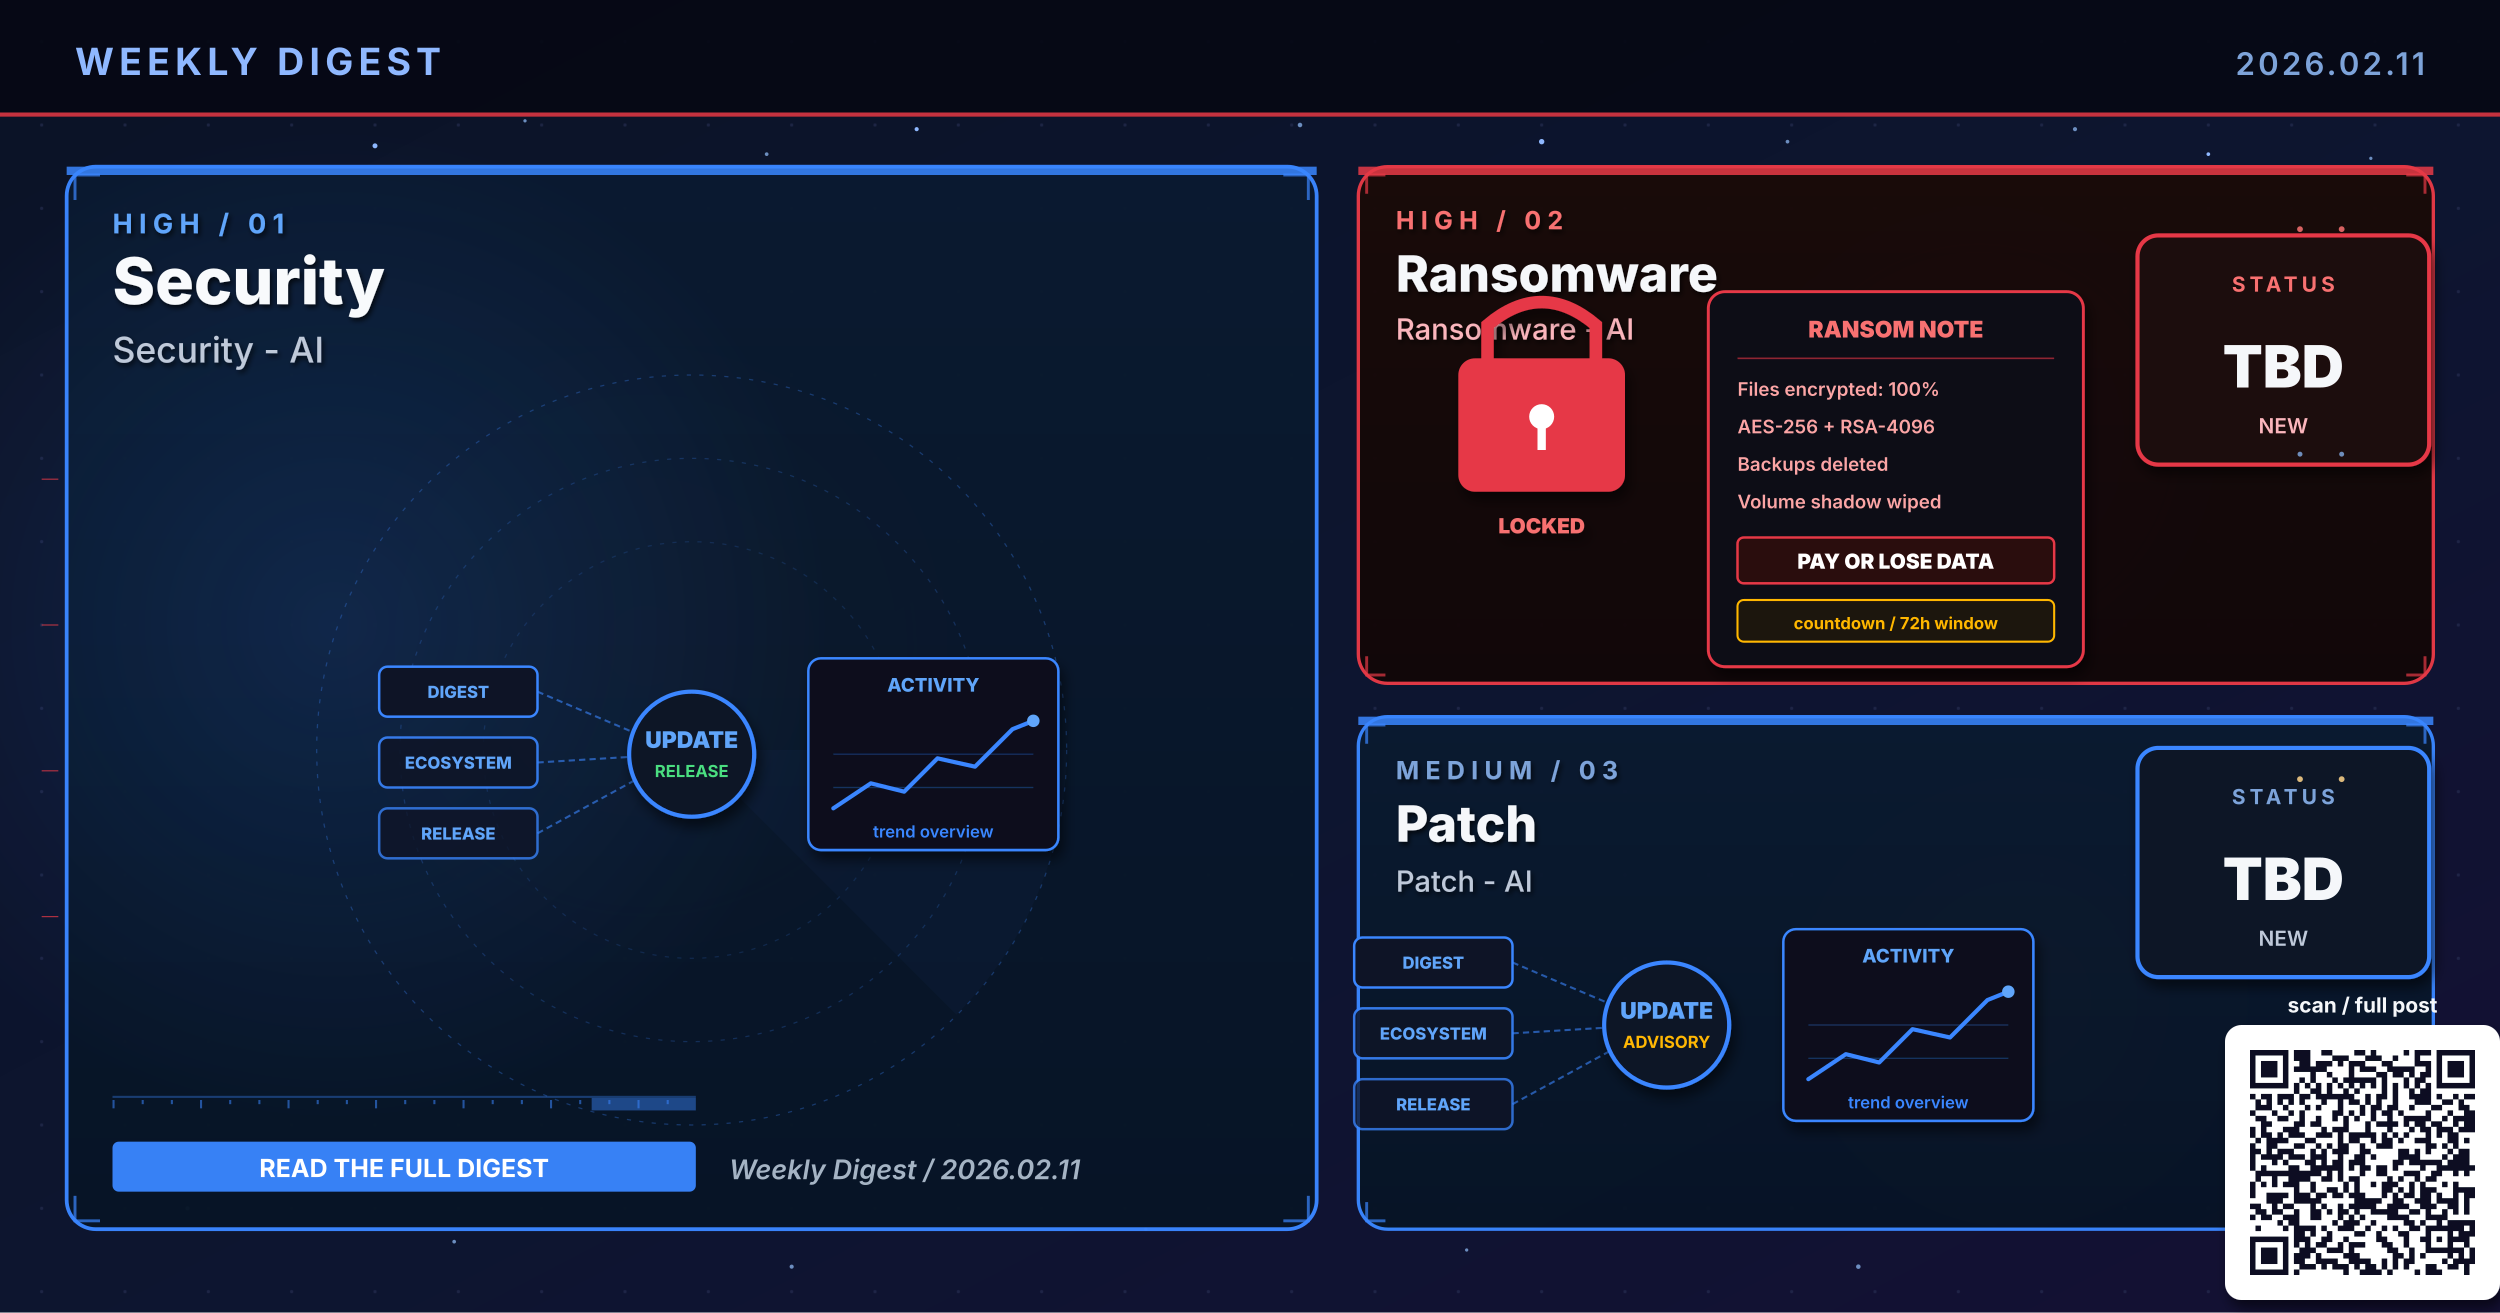
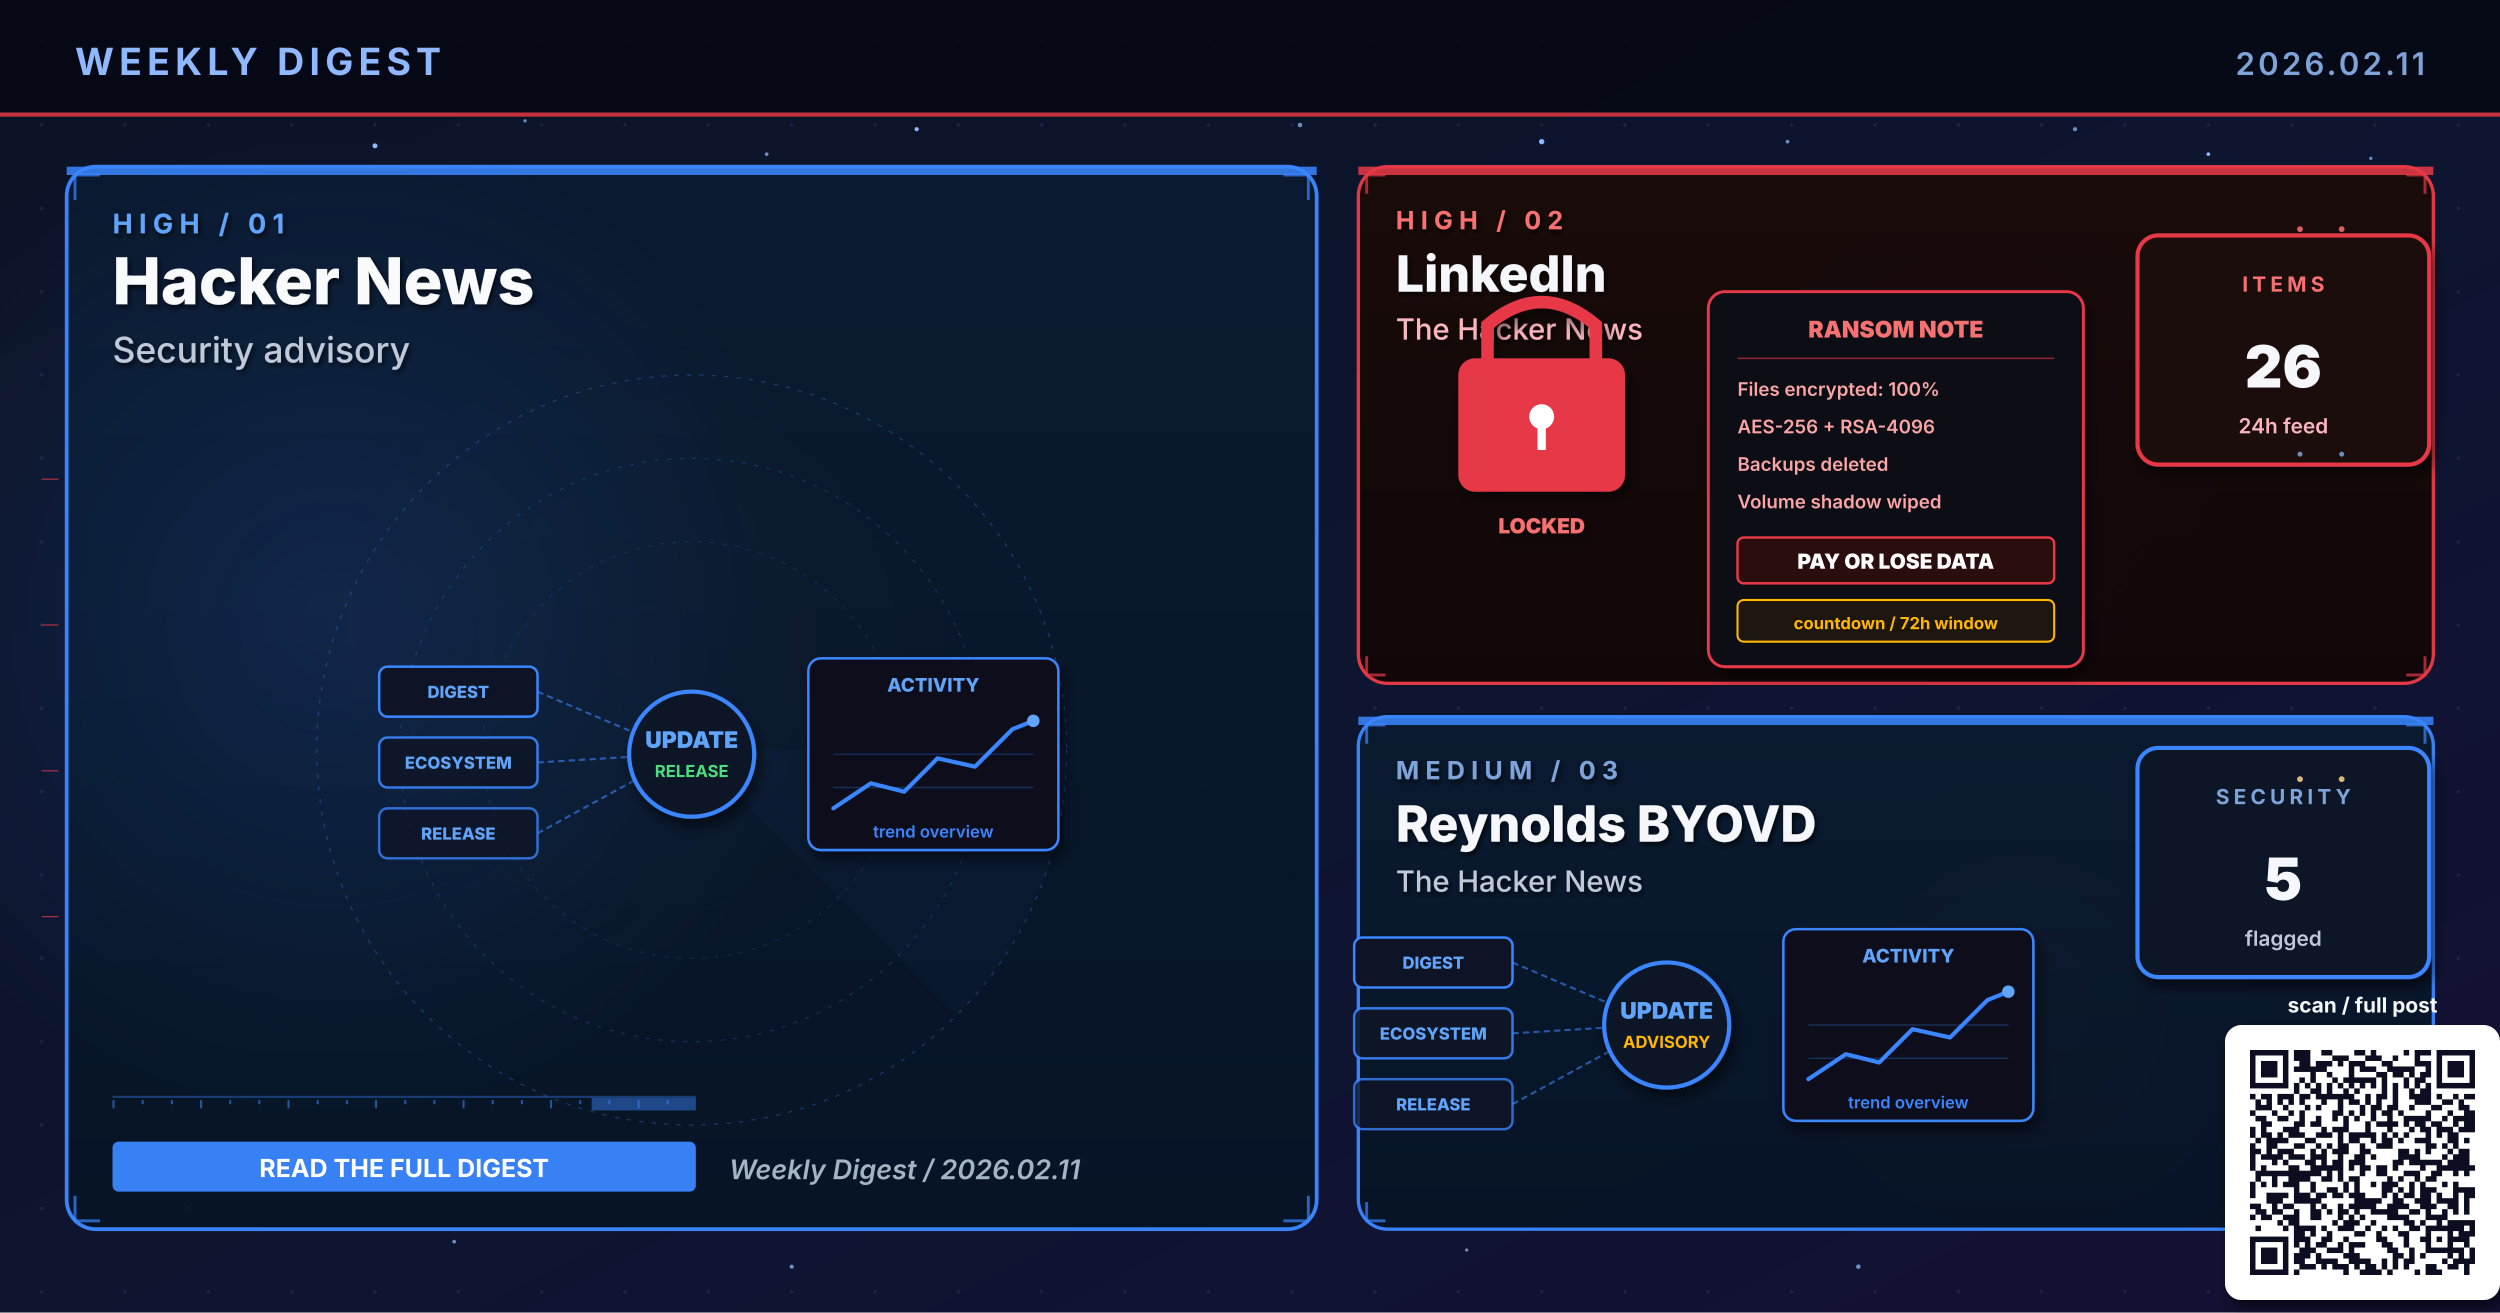
- <svg xmlns="http://www.w3.org/2000/svg" viewBox="0 0 1200 630" width="1200" height="630" role="img" aria-label="Weekly digest cover 2026.02.11: Security, Ransomware, Patch">
+ <svg xmlns="http://www.w3.org/2000/svg" viewBox="0 0 1200 630" width="1200" height="630" role="img" aria-label="Weekly digest cover 2026.02.11: Hacker News, LinkedIn, Reynolds BYOVD">
  <defs>
    <linearGradient id="bgSpread" x1="0%" y1="0%" x2="100%" y2="100%">
      <stop offset="0%" stop-color="#0B1326" />
      <stop offset="55%" stop-color="#0D1530" />
      <stop offset="100%" stop-color="#141034" />
    </linearGradient>
    <linearGradient id="heroPanel" x1="0%" y1="0%" x2="0%" y2="100%">
      <stop offset="0%" stop-color="#1A0A08" />
      <stop offset="100%" stop-color="#110608" />
    </linearGradient>
    <linearGradient id="heroPanelBlue" x1="0%" y1="0%" x2="0%" y2="100%">
      <stop offset="0%" stop-color="#0A1A30" />
      <stop offset="100%" stop-color="#071426" />
    </linearGradient>
    <linearGradient id="heroPanelAmber" x1="0%" y1="0%" x2="0%" y2="100%">
      <stop offset="0%" stop-color="#1A1208" />
      <stop offset="100%" stop-color="#120E06" />
    </linearGradient>
    <linearGradient id="heroPanelGreen" x1="0%" y1="0%" x2="0%" y2="100%">
      <stop offset="0%" stop-color="#08160E" />
      <stop offset="100%" stop-color="#04100A" />
    </linearGradient>
    <linearGradient id="heroPanelPurple" x1="0%" y1="0%" x2="0%" y2="100%">
      <stop offset="0%" stop-color="#110629" />
      <stop offset="100%" stop-color="#0A0418" />
    </linearGradient>
    <radialGradient id="hotRed" cx="50%" cy="50%" r="50%">
      <stop offset="0%" stop-color="#E63946" stop-opacity="0.6" />
      <stop offset="100%" stop-color="#E63946" stop-opacity="0" />
    </radialGradient>
    <radialGradient id="hotBlue" cx="50%" cy="50%" r="50%">
      <stop offset="0%" stop-color="#3A86FF" stop-opacity="0.5" />
      <stop offset="100%" stop-color="#3A86FF" stop-opacity="0" />
    </radialGradient>
    <radialGradient id="hotAmber" cx="50%" cy="50%" r="50%">
      <stop offset="0%" stop-color="#FFB703" stop-opacity="0.45" />
      <stop offset="100%" stop-color="#FFB703" stop-opacity="0" />
    </radialGradient>
    <radialGradient id="hotGreen" cx="50%" cy="50%" r="50%">
      <stop offset="0%" stop-color="#4ADE80" stop-opacity="0.45" />
      <stop offset="100%" stop-color="#4ADE80" stop-opacity="0" />
    </radialGradient>
    <radialGradient id="hotPurple" cx="50%" cy="50%" r="50%">
      <stop offset="0%" stop-color="#A78BFA" stop-opacity="0.45" />
      <stop offset="100%" stop-color="#A78BFA" stop-opacity="0" />
    </radialGradient>
    <pattern id="envGrid" x="0" y="0" width="40" height="40" patternUnits="userSpaceOnUse">
      <circle cx="20" cy="20" r="0.8" fill="#2A3256" opacity="0.55" />
    </pattern>
    <filter id="softShadow" x="-10%" y="-10%" width="130%" height="130%">
      <feGaussianBlur in="SourceAlpha" stdDeviation="3" />
      <feOffset dx="2" dy="4" />
      <feComponentTransfer>
        <feFuncA type="linear" slope="0.55" />
      </feComponentTransfer>
      <feMerge>
        <feMergeNode />
        <feMergeNode in="SourceGraphic" />
      </feMerge>
    </filter>
    <filter id="textShadow" x="-10%" y="-10%" width="130%" height="130%">
      <feGaussianBlur in="SourceAlpha" stdDeviation="1.2" />
      <feOffset dx="1" dy="1.5" />
      <feComponentTransfer>
        <feFuncA type="linear" slope="0.7" />
      </feComponentTransfer>
      <feMerge>
        <feMergeNode />
        <feMergeNode in="SourceGraphic" />
      </feMerge>
    </filter>
  </defs>
  <rect width="1200" height="630" fill="url(#bgSpread)" />
  <rect width="1200" height="630" fill="url(#envGrid)" />
  <circle cx="310" cy="310" r="160" fill="url(#hotRed)">
    <animate attributeName="opacity" values="0.6;1;0.6" dur="5.8s" repeatCount="indefinite" />
  </circle>
  <circle cx="950" cy="210" r="120" fill="url(#hotBlue)">
    <animate attributeName="opacity" values="0.45;0.85;0.45" dur="6.4s" repeatCount="indefinite" />
  </circle>
  <circle cx="970" cy="480" r="110" fill="url(#hotAmber)">
    <animate attributeName="opacity" values="0.4;0.75;0.4" dur="7.1s" repeatCount="indefinite" />
  </circle>
  <g fill="#8FB8FF">
    <circle cx="180" cy="70" r="1.2">
      <animate attributeName="opacity" values="0.2;1;0.2" dur="3.4s" repeatCount="indefinite" />
    </circle>
    <circle cx="440" cy="62" r="1">
      <animate attributeName="opacity" values="0.2;0.9;0.2" dur="4.2s" repeatCount="indefinite" />
    </circle>
    <circle cx="740" cy="68" r="1.3">
      <animate attributeName="opacity" values="0.25;1;0.25" dur="3.9s" repeatCount="indefinite" />
    </circle>
    <circle cx="1060" cy="74" r="0.9">
      <animate attributeName="opacity" values="0.2;0.85;0.2" dur="5.1s" repeatCount="indefinite" />
    </circle>
    <circle cx="90" cy="580" r="1">
      <animate attributeName="opacity" values="0.15;0.8;0.15" dur="4.7s" repeatCount="indefinite" />
    </circle>
    <circle cx="550" cy="590" r="0.8">
      <animate attributeName="opacity" values="0.2;0.75;0.2" dur="3.6s" begin="0.5s" repeatCount="indefinite" />
    </circle>
  </g>
  <g fill="#7DA3D9" opacity="0.85">
    <circle cx="252" cy="58" r="0.8">
      <animate attributeName="opacity" values="0.15;0.7;0.15" dur="4.3s" repeatCount="indefinite" />
    </circle>
    <circle cx="368" cy="74" r="0.9">
      <animate attributeName="opacity" values="0.2;0.85;0.2" dur="3.8s" begin="0.4s" repeatCount="indefinite" />
    </circle>
    <circle cx="624" cy="60" r="1.1">
      <animate attributeName="opacity" values="0.25;0.95;0.25" dur="4.5s" repeatCount="indefinite" />
    </circle>
    <circle cx="858" cy="68" r="0.9">
      <animate attributeName="opacity" values="0.2;0.8;0.2" dur="3.6s" begin="0.6s" repeatCount="indefinite" />
    </circle>
    <circle cx="996" cy="62" r="1.0">
      <animate attributeName="opacity" values="0.2;0.9;0.2" dur="4.0s" begin="0.2s" repeatCount="indefinite" />
    </circle>
    <circle cx="1138" cy="76" r="0.8">
      <animate attributeName="opacity" values="0.15;0.7;0.15" dur="5.2s" begin="0.5s" repeatCount="indefinite" />
    </circle>
    <circle cx="218" cy="596" r="0.9">
      <animate attributeName="opacity" values="0.18;0.75;0.18" dur="4.6s" begin="0.3s" repeatCount="indefinite" />
    </circle>
    <circle cx="380" cy="608" r="1.0">
      <animate attributeName="opacity" values="0.2;0.85;0.2" dur="3.9s" begin="0.7s" repeatCount="indefinite" />
    </circle>
    <circle cx="704" cy="600" r="0.8">
      <animate attributeName="opacity" values="0.18;0.7;0.18" dur="4.2s" begin="0.4s" repeatCount="indefinite" />
    </circle>
    <circle cx="892" cy="608" r="1.1">
      <animate attributeName="opacity" values="0.22;0.9;0.22" dur="4.7s" begin="0.6s" repeatCount="indefinite" />
    </circle>
    <circle cx="1078" cy="600" r="0.9">
      <animate attributeName="opacity" values="0.2;0.85;0.2" dur="3.6s" begin="0.8s" repeatCount="indefinite" />
    </circle>
  </g>
  <rect x="0" y="0" width="1200" height="56" fill="#050813" opacity="0.92" />
  <text x="36" y="36" font-family="Inter, Helvetica, Arial, sans-serif" font-size="18" font-weight="700" fill="#8FB8FF" letter-spacing="2.5">WEEKLY DIGEST</text>
  <text x="1164" y="36" font-family="Inter, Helvetica, Arial, sans-serif" font-size="15" font-weight="600" fill="#7DA3D9" letter-spacing="1.5" text-anchor="end">2026.02.11</text>
  <rect x="0" y="54" width="1200" height="2" fill="#E63946" opacity="0.85">
    <animate attributeName="opacity" values="0.4;1;0.4" dur="4.8s" repeatCount="indefinite" />
  </rect>
  <rect x="32" y="80" width="600" height="510" rx="14" ry="14" fill="url(#heroPanelBlue)" stroke="#3A86FF" stroke-width="1.8" opacity="0.98" />
  <circle cx="160" cy="300" r="240" fill="url(#hotBlue)" opacity="0.28" />
  <rect x="32" y="80" width="600" height="4" fill="#3A86FF" opacity="0.85">
    <animate attributeName="opacity" values="0.5;1;0.5" dur="3.4s" repeatCount="indefinite" />
  </rect>
  <g filter="url(#textShadow)">
    <text x="54" y="112" font-family="Inter, Helvetica, Arial, sans-serif" font-size="13" font-weight="700" fill="#60A5FA" letter-spacing="3">HIGH  /  01</text>
-     <text x="54" y="146" font-family="Inter, Helvetica, Arial, sans-serif" font-size="31" font-weight="800" fill="#F8FAFC">Security</text>
-     <text x="54" y="174" font-family="Inter, Helvetica, Arial, sans-serif" font-size="17" font-weight="500" fill="#BFC9D9">Security - AI</text>
+     <text x="54" y="146" font-family="Inter, Helvetica, Arial, sans-serif" font-size="31" font-weight="800" fill="#F8FAFC">Hacker News</text>
+     <text x="54" y="174" font-family="Inter, Helvetica, Arial, sans-serif" font-size="17" font-weight="500" fill="#BFC9D9">Security advisory</text>
  </g>
  <g transform="translate(332,360)" opacity="0.32">
    <circle r="180" fill="none" stroke="#3A86FF" stroke-width="0.6" stroke-dasharray="2 4" />
    <circle r="140" fill="none" stroke="#3A86FF" stroke-width="0.6" stroke-dasharray="2 4" opacity="0.7" />
    <circle r="100" fill="none" stroke="#3A86FF" stroke-width="0.6" stroke-dasharray="2 4" opacity="0.5" />
    <g>
      <path d="M0 0 L180 0 A180 180 0 0 1 127 127 Z" fill="#3A86FF" opacity="0.10" />
      <animateTransform attributeName="transform" type="rotate" from="0" to="360" dur="14s" repeatCount="indefinite" />
    </g>
  </g>
  <g stroke="#3A86FF" stroke-width="1.4" fill="none" opacity="0.7">
    <path d="M36 96 L36 84 L48 84" />
    <path d="M616 84 L628 84 L628 96" />
    <path d="M36 574 L36 586 L48 586" />
    <path d="M616 586 L628 586 L628 574" />
  </g>
  <g>
    <rect x="54" y="526" width="280" height="1" fill="#3A86FF" opacity="0.35" />
    <rect x="54" y="528" width="1" height="4" fill="#3A86FF" opacity="0.55" />
    <rect x="68" y="528" width="1" height="2" fill="#3A86FF" opacity="0.55" />
    <rect x="82" y="528" width="1" height="2" fill="#3A86FF" opacity="0.55" />
    <rect x="96" y="528" width="1" height="4" fill="#3A86FF" opacity="0.55" />
    <rect x="110" y="528" width="1" height="2" fill="#3A86FF" opacity="0.55" />
    <rect x="124" y="528" width="1" height="2" fill="#3A86FF" opacity="0.55" />
    <rect x="138" y="528" width="1" height="4" fill="#3A86FF" opacity="0.55" />
    <rect x="152" y="528" width="1" height="2" fill="#3A86FF" opacity="0.55" />
    <rect x="166" y="528" width="1" height="2" fill="#3A86FF" opacity="0.55" />
    <rect x="180" y="528" width="1" height="4" fill="#3A86FF" opacity="0.55" />
    <rect x="194" y="528" width="1" height="2" fill="#3A86FF" opacity="0.55" />
    <rect x="208" y="528" width="1" height="2" fill="#3A86FF" opacity="0.55" />
    <rect x="222" y="528" width="1" height="4" fill="#3A86FF" opacity="0.55" />
    <rect x="236" y="528" width="1" height="2" fill="#3A86FF" opacity="0.55" />
    <rect x="250" y="528" width="1" height="2" fill="#3A86FF" opacity="0.55" />
    <rect x="264" y="528" width="1" height="4" fill="#3A86FF" opacity="0.55" />
    <rect x="278" y="528" width="1" height="2" fill="#3A86FF" opacity="0.55" />
    <rect x="292" y="528" width="1" height="2" fill="#3A86FF" opacity="0.55" />
    <rect x="306" y="528" width="1" height="4" fill="#3A86FF" opacity="0.55" />
    <rect x="320" y="528" width="1" height="2" fill="#3A86FF" opacity="0.55" />
    <rect x="284" y="527" width="50" height="6" fill="#3A86FF" opacity="0.45">
      <animate attributeName="x" values="54;284;54" dur="6.4s" repeatCount="indefinite" />
      <animate attributeName="opacity" values="0.2;0.7;0.2" dur="6.4s" repeatCount="indefinite" />
    </rect>
  </g>
  <g transform="translate(332,360)">
    <g font-family="Inter, monospace" font-size="8" font-weight="800">
      <g transform="translate(-150,-40)">
        <rect x="0" y="0" width="76" height="24" rx="4" fill="#0E1426" stroke="#3A86FF" stroke-width="1.2" />
        <text x="38" y="15" text-anchor="middle" fill="#60A5FA">DIGEST</text>
      </g>
      <g transform="translate(-150,-6)">
        <rect x="0" y="0" width="76" height="24" rx="4" fill="#0E1426" stroke="#3A86FF" stroke-width="1.2" opacity="0.88" />
        <text x="38" y="15" text-anchor="middle" fill="#60A5FA">ECOSYSTEM</text>
      </g>
      <g transform="translate(-150,28)">
        <rect x="0" y="0" width="76" height="24" rx="4" fill="#0E1426" stroke="#3A86FF" stroke-width="1.2" opacity="0.76" />
        <text x="38" y="15" text-anchor="middle" fill="#60A5FA">RELEASE</text>
      </g>
    </g>
    <g stroke="#3A86FF" stroke-width="1" stroke-dasharray="3 2" fill="none" opacity="0.6">
      <line x1="-74" y1="-28" x2="-8" y2="0" />
      <line x1="-74" y1="6" x2="-8" y2="2" />
      <line x1="-74" y1="40" x2="-8" y2="4" />
    </g>
    <g fill="#60A5FA">
      <circle r="2">
        <animateMotion path="M-74 -28 L-8 0" dur="2.2s" repeatCount="indefinite" />
      </circle>
      <circle r="2">
        <animateMotion path="M-74 6 L-8 2" dur="2s" begin="0.4s" repeatCount="indefinite" />
      </circle>
      <circle r="2">
        <animateMotion path="M-74 40 L-8 4" dur="2.4s" begin="0.8s" repeatCount="indefinite" />
      </circle>
    </g>
    <circle cx="0" cy="2" r="30" fill="#0A1326" stroke="#3A86FF" stroke-width="2" filter="url(#softShadow)">
      <animate attributeName="r" values="28;33;28" dur="3.4s" repeatCount="indefinite" />
    </circle>
    <text x="0" y="-1" text-anchor="middle" font-family="Inter, monospace" font-size="11" font-weight="900" fill="#60A5FA">UPDATE</text>
    <text x="0" y="13" text-anchor="middle" font-family="Inter, monospace" font-size="8" font-weight="700" fill="#4ADE80">RELEASE</text>
    <g transform="translate(56,-44)" filter="url(#softShadow)">
      <rect x="0" y="0" width="120" height="92" rx="6" fill="#0A0F1E" stroke="#3A86FF" stroke-width="1.2" />
      <text x="60" y="16" text-anchor="middle" font-family="Inter, monospace" font-size="9" font-weight="800" fill="#60A5FA">ACTIVITY</text>
      <polyline points="12,72 30,60 46,64 62,48 80,52 98,34 108,30" fill="none" stroke="#3A86FF" stroke-width="2" stroke-linecap="round" stroke-linejoin="round" />
      <circle cx="108" cy="30" r="3" fill="#60A5FA">
        <animate attributeName="opacity" values="0.5;1;0.5" dur="2s" repeatCount="indefinite" />
      </circle>
      <g stroke="#3A86FF" stroke-width="0.6" opacity="0.3">
        <line x1="12" y1="46" x2="108" y2="46" />
        <line x1="12" y1="62" x2="108" y2="62" />
      </g>
      <text x="60" y="86" text-anchor="middle" font-family="Inter, monospace" font-size="8" font-weight="600" fill="#3A86FF">trend overview</text>
    </g>
  </g>
  <g transform="translate(54,548)">
    <rect x="0" y="0" width="280" height="24" rx="3" fill="#3A86FF" opacity="0.95" />
    <text x="140" y="17" text-anchor="middle" font-family="Inter, Helvetica, Arial, sans-serif" font-size="12" font-weight="700" fill="#FFFFFF">READ THE FULL DIGEST</text>
  </g>
  <text x="350" y="566" font-family="Inter, Helvetica, Arial, sans-serif" font-size="13" font-weight="600" fill="#A5B4C4" font-style="italic">Weekly Digest  /  2026.02.11</text>
  <rect x="652" y="80" width="516" height="248" rx="14" ry="14" fill="url(#heroPanel)" stroke="#E63946" stroke-width="1.6" opacity="0.97" />
  <rect x="652" y="80" width="516" height="4" fill="#E63946" opacity="0.85">
    <animate attributeName="opacity" values="0.5;1;0.5" dur="4.2s" repeatCount="indefinite" />
  </rect>
  <g filter="url(#textShadow)">
    <text x="670" y="110" font-family="Inter, Helvetica, Arial, sans-serif" font-size="12" font-weight="700" fill="#F87171" letter-spacing="3">HIGH  /  02</text>
-     <text x="670" y="140" font-family="Inter, Helvetica, Arial, sans-serif" font-size="24" font-weight="800" fill="#F5F7FA">Ransomware</text>
-     <text x="670" y="163" font-family="Inter, Helvetica, Arial, sans-serif" font-size="14" font-weight="500" fill="#FBB6BD">Ransomware - AI</text>
+     <text x="670" y="140" font-family="Inter, Helvetica, Arial, sans-serif" font-size="24" font-weight="800" fill="#F5F7FA">LinkedIn</text>
+     <text x="670" y="163" font-family="Inter, Helvetica, Arial, sans-serif" font-size="14" font-weight="500" fill="#FBB6BD">The Hacker News</text>
  </g>
  <g stroke="#E63946" stroke-width="1.4" fill="none" opacity="0.7">
    <path d="M656 93 L656 84 L665 84" />
    <path d="M1155 84 L1164 84 L1164 93" />
    <path d="M656 315 L656 324 L665 324" />
    <path d="M1155 324 L1164 324 L1164 315" />
  </g>
  <g transform="translate(800,230)">
    <g transform="translate(-100,-90)" filter="url(#softShadow)">
      <rect x="0" y="32" width="80" height="64" rx="8" fill="#E63946" />
      <path d="M14 32 L14 16 Q40 -6 66 16 L66 32" stroke="#E63946" stroke-width="6" fill="none" stroke-linecap="round" />
      <circle cx="40" cy="60" r="6" fill="#FFFFFF" />
      <rect x="38" y="62" width="4" height="14" fill="#FFFFFF" />
      <text x="40" y="116" text-anchor="middle" font-family="Inter, monospace" font-size="10" font-weight="900" fill="#F87171">LOCKED</text>
    </g>
    <g transform="translate(20,-90)" filter="url(#softShadow)">
      <rect x="0" y="0" width="180" height="180" rx="8" fill="#0A0C16" stroke="#E63946" stroke-width="1.4" />
      <text x="90" y="22" text-anchor="middle" font-family="Inter, monospace" font-size="11" font-weight="900" fill="#F87171">RANSOM NOTE</text>
      <line x1="14" y1="32" x2="166" y2="32" stroke="#E63946" stroke-width="0.8" opacity="0.6" />
      <g font-family="Inter, monospace" font-size="9" font-weight="600" fill="#FCA5A5">
        <text x="14" y="50">Files encrypted: 100%</text>
        <text x="14" y="68">AES-256 + RSA-4096</text>
        <text x="14" y="86">Backups deleted</text>
        <text x="14" y="104">Volume shadow wiped</text>
      </g>
      <rect x="14" y="118" width="152" height="22" rx="3" fill="#2A0808" stroke="#E63946" stroke-width="1.2">
        <animate attributeName="stroke-opacity" values="0.6;1;0.6" dur="1.6s" repeatCount="indefinite" />
      </rect>
      <text x="90" y="133" text-anchor="middle" font-family="Inter, monospace" font-size="10" font-weight="900" fill="#FFFFFF">PAY OR LOSE DATA</text>
      <g transform="translate(14,148)" font-family="Inter, monospace" font-size="8" font-weight="700" fill="#FFB703">
        <rect x="0" y="0" width="152" height="20" rx="3" fill="#1A1208" stroke="#FFB703" stroke-width="1" />
        <text x="76" y="14" text-anchor="middle">countdown  /  72h window</text>
      </g>
    </g>
  </g>
  <g transform="translate(1094,168)" filter="url(#softShadow)">
    <rect x="-68" y="-55" width="140" height="110" rx="10" fill="#1E0A0A" stroke="#E63946" stroke-width="2" />
-     <text x="2" y="-28" text-anchor="middle" font-family="Inter, Helvetica, Arial, sans-serif" font-size="10" font-weight="700" letter-spacing="2" fill="#F87171">STATUS</text>
-     <text x="2" y="18" text-anchor="middle" font-family="Inter, Helvetica, Arial, sans-serif" font-size="28" font-weight="900" fill="#F5F7FA">TBD</text>
-     <text x="2" y="40" text-anchor="middle" font-family="Inter, Helvetica, Arial, sans-serif" font-size="10" font-weight="600" fill="#FBB6BD">NEW</text>
+     <text x="2" y="-28" text-anchor="middle" font-family="Inter, Helvetica, Arial, sans-serif" font-size="10" font-weight="700" letter-spacing="2" fill="#F87171">ITEMS</text>
+     <text x="2" y="18" text-anchor="middle" font-family="Inter, Helvetica, Arial, sans-serif" font-size="28" font-weight="900" fill="#F5F7FA">26</text>
+     <text x="2" y="40" text-anchor="middle" font-family="Inter, Helvetica, Arial, sans-serif" font-size="10" font-weight="600" fill="#FBB6BD">24h feed</text>
  </g>
  <rect x="652" y="344" width="516" height="246" rx="14" ry="14" fill="url(#heroPanelBlue)" stroke="#3A86FF" stroke-width="1.6" opacity="0.97" />
  <rect x="652" y="344" width="516" height="4" fill="#3A86FF" opacity="0.85">
    <animate attributeName="opacity" values="0.5;1;0.5" dur="4.8s" repeatCount="indefinite" />
  </rect>
  <g filter="url(#textShadow)">
    <text x="670" y="374" font-family="Inter, Helvetica, Arial, sans-serif" font-size="12" font-weight="700" fill="#7DA3D9" letter-spacing="3">MEDIUM  /  03</text>
-     <text x="670" y="404" font-family="Inter, Helvetica, Arial, sans-serif" font-size="24" font-weight="800" fill="#F5F7FA">Patch</text>
-     <text x="670" y="428" font-family="Inter, Helvetica, Arial, sans-serif" font-size="14" font-weight="500" fill="#BFC9D9">Patch - AI</text>
+     <text x="670" y="404" font-family="Inter, Helvetica, Arial, sans-serif" font-size="24" font-weight="800" fill="#F5F7FA">Reynolds BYOVD</text>
+     <text x="670" y="428" font-family="Inter, Helvetica, Arial, sans-serif" font-size="14" font-weight="500" fill="#BFC9D9">The Hacker News</text>
  </g>
  <g stroke="#3A86FF" stroke-width="1.4" fill="none" opacity="0.7">
    <path d="M656 357 L656 348 L665 348" />
    <path d="M1155 348 L1164 348 L1164 357" />
    <path d="M656 577 L656 586 L665 586" />
    <path d="M1155 586 L1164 586 L1164 577" />
  </g>
  <g transform="translate(800,490)">
    <g font-family="Inter, monospace" font-size="8" font-weight="800">
      <g transform="translate(-150,-40)">
        <rect x="0" y="0" width="76" height="24" rx="4" fill="#0E1426" stroke="#3A86FF" stroke-width="1.2" />
        <text x="38" y="15" text-anchor="middle" fill="#60A5FA">DIGEST</text>
      </g>
      <g transform="translate(-150,-6)">
        <rect x="0" y="0" width="76" height="24" rx="4" fill="#0E1426" stroke="#3A86FF" stroke-width="1.2" opacity="0.88" />
        <text x="38" y="15" text-anchor="middle" fill="#60A5FA">ECOSYSTEM</text>
      </g>
      <g transform="translate(-150,28)">
        <rect x="0" y="0" width="76" height="24" rx="4" fill="#0E1426" stroke="#3A86FF" stroke-width="1.2" opacity="0.76" />
        <text x="38" y="15" text-anchor="middle" fill="#60A5FA">RELEASE</text>
      </g>
    </g>
    <g stroke="#3A86FF" stroke-width="1" stroke-dasharray="3 2" fill="none" opacity="0.6">
      <line x1="-74" y1="-28" x2="-8" y2="0" />
      <line x1="-74" y1="6" x2="-8" y2="2" />
      <line x1="-74" y1="40" x2="-8" y2="4" />
    </g>
    <g fill="#60A5FA">
      <circle r="2">
        <animateMotion path="M-74 -28 L-8 0" dur="2.2s" repeatCount="indefinite" />
      </circle>
      <circle r="2">
        <animateMotion path="M-74 6 L-8 2" dur="2s" begin="0.4s" repeatCount="indefinite" />
      </circle>
      <circle r="2">
        <animateMotion path="M-74 40 L-8 4" dur="2.4s" begin="0.8s" repeatCount="indefinite" />
      </circle>
    </g>
    <circle cx="0" cy="2" r="30" fill="#0A1326" stroke="#3A86FF" stroke-width="2" filter="url(#softShadow)">
      <animate attributeName="r" values="28;33;28" dur="3.4s" repeatCount="indefinite" />
    </circle>
    <text x="0" y="-1" text-anchor="middle" font-family="Inter, monospace" font-size="11" font-weight="900" fill="#60A5FA">UPDATE</text>
    <text x="0" y="13" text-anchor="middle" font-family="Inter, monospace" font-size="8" font-weight="700" fill="#FFB703">ADVISORY</text>
    <g transform="translate(56,-44)" filter="url(#softShadow)">
      <rect x="0" y="0" width="120" height="92" rx="6" fill="#0A0F1E" stroke="#3A86FF" stroke-width="1.2" />
      <text x="60" y="16" text-anchor="middle" font-family="Inter, monospace" font-size="9" font-weight="800" fill="#60A5FA">ACTIVITY</text>
      <polyline points="12,72 30,60 46,64 62,48 80,52 98,34 108,30" fill="none" stroke="#3A86FF" stroke-width="2" stroke-linecap="round" stroke-linejoin="round" />
      <circle cx="108" cy="30" r="3" fill="#60A5FA">
        <animate attributeName="opacity" values="0.5;1;0.5" dur="2s" repeatCount="indefinite" />
      </circle>
      <g stroke="#3A86FF" stroke-width="0.6" opacity="0.3">
        <line x1="12" y1="46" x2="108" y2="46" />
        <line x1="12" y1="62" x2="108" y2="62" />
      </g>
      <text x="60" y="86" text-anchor="middle" font-family="Inter, monospace" font-size="8" font-weight="600" fill="#3A86FF">trend overview</text>
    </g>
  </g>
  <g transform="translate(1094,414)" filter="url(#softShadow)">
    <rect x="-68" y="-55" width="140" height="110" rx="10" fill="#071426" stroke="#3A86FF" stroke-width="2" />
-     <text x="2" y="-28" text-anchor="middle" font-family="Inter, Helvetica, Arial, sans-serif" font-size="10" font-weight="700" letter-spacing="2" fill="#7DA3D9">STATUS</text>
-     <text x="2" y="18" text-anchor="middle" font-family="Inter, Helvetica, Arial, sans-serif" font-size="28" font-weight="900" fill="#F5F7FA">TBD</text>
-     <text x="2" y="40" text-anchor="middle" font-family="Inter, Helvetica, Arial, sans-serif" font-size="10" font-weight="600" fill="#BFC9D9">NEW</text>
+     <text x="2" y="-28" text-anchor="middle" font-family="Inter, Helvetica, Arial, sans-serif" font-size="10" font-weight="700" letter-spacing="2" fill="#7DA3D9">SECURITY</text>
+     <text x="2" y="18" text-anchor="middle" font-family="Inter, Helvetica, Arial, sans-serif" font-size="28" font-weight="900" fill="#F5F7FA">5</text>
+     <text x="2" y="40" text-anchor="middle" font-family="Inter, Helvetica, Arial, sans-serif" font-size="10" font-weight="600" fill="#BFC9D9">flagged</text>
  </g>
  <g opacity="0.85">
    <g fill="#F87171">
      <circle cx="1104" cy="110" r="1.4">
        <animate attributeName="opacity" values="0.2;1;0.2" dur="1.8s" repeatCount="indefinite" />
      </circle>
      <circle cx="1124" cy="110" r="1.4">
        <animate attributeName="opacity" values="0.2;1;0.2" dur="1.4s" begin="0.3s" repeatCount="indefinite" />
      </circle>
    </g>
    <g fill="#7DA3D9">
      <circle cx="1104" cy="218" r="1.2">
        <animate attributeName="opacity" values="0.2;1;0.2" dur="2s" repeatCount="indefinite" />
      </circle>
      <circle cx="1124" cy="218" r="1.2">
        <animate attributeName="opacity" values="0.2;1;0.2" dur="1.6s" begin="0.4s" repeatCount="indefinite" />
      </circle>
    </g>
    <g fill="#FFD58A">
      <circle cx="1104" cy="374" r="1.4">
        <animate attributeName="opacity" values="0.2;1;0.2" dur="1.8s" repeatCount="indefinite" />
      </circle>
      <circle cx="1124" cy="374" r="1.4">
        <animate attributeName="opacity" values="0.2;1;0.2" dur="1.6s" begin="0.3s" repeatCount="indefinite" />
      </circle>
    </g>
    <g stroke="#E63946" stroke-width="0.5" fill="none">
      <path d="M20 230 L28 230">
        <animate attributeName="stroke-opacity" values="0;0.7;0" dur="2s" repeatCount="indefinite" />
      </path>
      <path d="M20 300 L28 300">
        <animate attributeName="stroke-opacity" values="0;0.7;0" dur="2.3s" begin="0.3s" repeatCount="indefinite" />
      </path>
      <path d="M20 370 L28 370">
        <animate attributeName="stroke-opacity" values="0;0.7;0" dur="1.9s" begin="0.6s" repeatCount="indefinite" />
      </path>
      <path d="M20 440 L28 440">
        <animate attributeName="stroke-opacity" values="0;0.7;0" dur="2.1s" begin="0.9s" repeatCount="indefinite" />
      </path>
    </g>
  </g>
  <g transform="translate(1080,504)" filter="url(#softShadow)">
    <rect x="-12" y="-12" width="132" height="132" rx="8" fill="#FFFFFF" />
    <path fill="#0A1020" d="M0.0 0.0h18.439v2.634h-18.439z M21.073 0.0h7.902v2.634h-7.902z M34.244 0.0h5.268v2.634h-5.268z M50.049 0.0h5.268v2.634h-5.268z M57.951 0.0h2.634v2.634h-2.634z M73.756 0.0h2.634v2.634h-2.634z M79.024 0.0h7.902v2.634h-7.902z M89.561 0.0h18.439v2.634h-18.439z M0.0 2.634h2.634v2.634h-2.634z M15.805 2.634h2.634v2.634h-2.634z M21.073 2.634h7.902v2.634h-7.902z M39.512 2.634h7.902v2.634h-7.902z M55.317 2.634h7.902v2.634h-7.902z M68.488 2.634h2.634v2.634h-2.634z M79.024 2.634h2.634v2.634h-2.634z M89.561 2.634h2.634v2.634h-2.634z M105.366 2.634h2.634v2.634h-2.634z M0.0 5.268h2.634v2.634h-2.634z M5.268 5.268h7.902v2.634h-7.902z M15.805 5.268h2.634v2.634h-2.634z M23.707 5.268h5.268v2.634h-5.268z M31.61 5.268h7.902v2.634h-7.902z M42.146 5.268h2.634v2.634h-2.634z M47.415 5.268h7.902v2.634h-7.902z M63.22 5.268h5.268v2.634h-5.268z M79.024 5.268h7.902v2.634h-7.902z M89.561 5.268h2.634v2.634h-2.634z M94.829 5.268h7.902v2.634h-7.902z M105.366 5.268h2.634v2.634h-2.634z M0.0 7.902h2.634v2.634h-2.634z M5.268 7.902h7.902v2.634h-7.902z M15.805 7.902h2.634v2.634h-2.634z M21.073 7.902h15.805v2.634h-15.805z M47.415 7.902h2.634v2.634h-2.634z M52.683 7.902h7.902v2.634h-7.902z M65.854 7.902h13.171v2.634h-13.171z M84.293 7.902h2.634v2.634h-2.634z M89.561 7.902h2.634v2.634h-2.634z M94.829 7.902h7.902v2.634h-7.902z M105.366 7.902h2.634v2.634h-2.634z M0.0 10.537h2.634v2.634h-2.634z M5.268 10.537h7.902v2.634h-7.902z M15.805 10.537h2.634v2.634h-2.634z M28.976 10.537h2.634v2.634h-2.634z M36.878 10.537h2.634v2.634h-2.634z M47.415 10.537h2.634v2.634h-2.634z M60.585 10.537h5.268v2.634h-5.268z M68.488 10.537h5.268v2.634h-5.268z M76.39 10.537h2.634v2.634h-2.634z M81.659 10.537h5.268v2.634h-5.268z M89.561 10.537h2.634v2.634h-2.634z M94.829 10.537h7.902v2.634h-7.902z M105.366 10.537h2.634v2.634h-2.634z M0.0 13.171h2.634v2.634h-2.634z M15.805 13.171h2.634v2.634h-2.634z M23.707 13.171h2.634v2.634h-2.634z M28.976 13.171h2.634v2.634h-2.634z M39.512 13.171h2.634v2.634h-2.634z M44.78 13.171h15.805v2.634h-15.805z M63.22 13.171h2.634v2.634h-2.634z M73.756 13.171h2.634v2.634h-2.634z M79.024 13.171h5.268v2.634h-5.268z M89.561 13.171h2.634v2.634h-2.634z M105.366 13.171h2.634v2.634h-2.634z M0.0 15.805h18.439v2.634h-18.439z M21.073 15.805h2.634v2.634h-2.634z M26.341 15.805h2.634v2.634h-2.634z M31.61 15.805h2.634v2.634h-2.634z M36.878 15.805h2.634v2.634h-2.634z M42.146 15.805h2.634v2.634h-2.634z M47.415 15.805h2.634v2.634h-2.634z M52.683 15.805h2.634v2.634h-2.634z M57.951 15.805h2.634v2.634h-2.634z M63.22 15.805h2.634v2.634h-2.634z M68.488 15.805h2.634v2.634h-2.634z M73.756 15.805h2.634v2.634h-2.634z M79.024 15.805h2.634v2.634h-2.634z M84.293 15.805h2.634v2.634h-2.634z M89.561 15.805h18.439v2.634h-18.439z M21.073 18.439h2.634v2.634h-2.634z M28.976 18.439h5.268v2.634h-5.268z M36.878 18.439h2.634v2.634h-2.634z M44.78 18.439h2.634v2.634h-2.634z M50.049 18.439h2.634v2.634h-2.634z M63.22 18.439h2.634v2.634h-2.634z M68.488 18.439h2.634v2.634h-2.634z M76.39 18.439h2.634v2.634h-2.634z M81.659 18.439h5.268v2.634h-5.268z M0.0 21.073h2.634v2.634h-2.634z M5.268 21.073h5.268v2.634h-5.268z M13.171 21.073h7.902v2.634h-7.902z M23.707 21.073h5.268v2.634h-5.268z M31.61 21.073h18.439v2.634h-18.439z M55.317 21.073h2.634v2.634h-2.634z M60.585 21.073h5.268v2.634h-5.268z M68.488 21.073h2.634v2.634h-2.634z M76.39 21.073h10.537v2.634h-10.537z M89.561 21.073h2.634v2.634h-2.634z M97.463 21.073h2.634v2.634h-2.634z M102.732 21.073h5.268v2.634h-5.268z M2.634 23.707h2.634v2.634h-2.634z M7.902 23.707h2.634v2.634h-2.634z M13.171 23.707h2.634v2.634h-2.634z M18.439 23.707h2.634v2.634h-2.634z M23.707 23.707h2.634v2.634h-2.634z M34.244 23.707h2.634v2.634h-2.634z M42.146 23.707h2.634v2.634h-2.634z M47.415 23.707h5.268v2.634h-5.268z M55.317 23.707h2.634v2.634h-2.634z M60.585 23.707h2.634v2.634h-2.634z M68.488 23.707h2.634v2.634h-2.634z M79.024 23.707h7.902v2.634h-7.902z M92.195 23.707h5.268v2.634h-5.268z M100.098 23.707h2.634v2.634h-2.634z M2.634 26.341h7.902v2.634h-7.902z M15.805 26.341h2.634v2.634h-2.634z M26.341 26.341h2.634v2.634h-2.634z M31.61 26.341h2.634v2.634h-2.634z M42.146 26.341h2.634v2.634h-2.634z M52.683 26.341h2.634v2.634h-2.634z M57.951 26.341h5.268v2.634h-5.268z M65.854 26.341h5.268v2.634h-5.268z M76.39 26.341h2.634v2.634h-2.634z M86.927 26.341h5.268v2.634h-5.268z M100.098 26.341h5.268v2.634h-5.268z M0.0 28.976h2.634v2.634h-2.634z M10.537 28.976h2.634v2.634h-2.634z M18.439 28.976h2.634v2.634h-2.634z M23.707 28.976h2.634v2.634h-2.634z M39.512 28.976h5.268v2.634h-5.268z M47.415 28.976h2.634v2.634h-2.634z M52.683 28.976h2.634v2.634h-2.634z M57.951 28.976h2.634v2.634h-2.634z M63.22 28.976h5.268v2.634h-5.268z M71.122 28.976h2.634v2.634h-2.634z M84.293 28.976h2.634v2.634h-2.634z M94.829 28.976h2.634v2.634h-2.634z M102.732 28.976h5.268v2.634h-5.268z M2.634 31.61h5.268v2.634h-5.268z M13.171 31.61h5.268v2.634h-5.268z M23.707 31.61h2.634v2.634h-2.634z M31.61 31.61h2.634v2.634h-2.634z M39.512 31.61h2.634v2.634h-2.634z M44.78 31.61h2.634v2.634h-2.634z M50.049 31.61h2.634v2.634h-2.634z M57.951 31.61h2.634v2.634h-2.634z M65.854 31.61h2.634v2.634h-2.634z M73.756 31.61h13.171v2.634h-13.171z M92.195 31.61h2.634v2.634h-2.634z M97.463 31.61h10.537v2.634h-10.537z M5.268 34.244h5.268v2.634h-5.268z M21.073 34.244h5.268v2.634h-5.268z M28.976 34.244h5.268v2.634h-5.268z M44.78 34.244h2.634v2.634h-2.634z M55.317 34.244h2.634v2.634h-2.634z M60.585 34.244h10.537v2.634h-10.537z M73.756 34.244h2.634v2.634h-2.634z M79.024 34.244h5.268v2.634h-5.268z M86.927 34.244h5.268v2.634h-5.268z M97.463 34.244h2.634v2.634h-2.634z M102.732 34.244h5.268v2.634h-5.268z M0.0 36.878h2.634v2.634h-2.634z M5.268 36.878h2.634v2.634h-2.634z M15.805 36.878h7.902v2.634h-7.902z M34.244 36.878h2.634v2.634h-2.634z M39.512 36.878h7.902v2.634h-7.902z M55.317 36.878h2.634v2.634h-2.634z M65.854 36.878h2.634v2.634h-2.634z M76.39 36.878h2.634v2.634h-2.634z M81.659 36.878h5.268v2.634h-5.268z M89.561 36.878h7.902v2.634h-7.902z M100.098 36.878h7.902v2.634h-7.902z M0.0 39.512h2.634v2.634h-2.634z M5.268 39.512h5.268v2.634h-5.268z M13.171 39.512h2.634v2.634h-2.634z M18.439 39.512h7.902v2.634h-7.902z M31.61 39.512h7.902v2.634h-7.902z M42.146 39.512h2.634v2.634h-2.634z M47.415 39.512h13.171v2.634h-13.171z M63.22 39.512h2.634v2.634h-2.634z M68.488 39.512h2.634v2.634h-2.634z M73.756 39.512h2.634v2.634h-2.634z M84.293 39.512h2.634v2.634h-2.634z M89.561 39.512h2.634v2.634h-2.634z M94.829 39.512h5.268v2.634h-5.268z M2.634 42.146h2.634v2.634h-2.634z M7.902 42.146h10.537v2.634h-10.537z M26.341 42.146h5.268v2.634h-5.268z M42.146 42.146h2.634v2.634h-2.634z M47.415 42.146h5.268v2.634h-5.268z M57.951 42.146h2.634v2.634h-2.634z M63.22 42.146h5.268v2.634h-5.268z M71.122 42.146h2.634v2.634h-2.634z M79.024 42.146h7.902v2.634h-7.902z M94.829 42.146h5.268v2.634h-5.268z M102.732 42.146h2.634v2.634h-2.634z M0.0 44.78h2.634v2.634h-2.634z M7.902 44.78h5.268v2.634h-5.268z M21.073 44.78h5.268v2.634h-5.268z M31.61 44.78h2.634v2.634h-2.634z M36.878 44.78h2.634v2.634h-2.634z M42.146 44.78h5.268v2.634h-5.268z M52.683 44.78h2.634v2.634h-2.634z M60.585 44.78h7.902v2.634h-7.902z M84.293 44.78h5.268v2.634h-5.268z M92.195 44.78h2.634v2.634h-2.634z M97.463 44.78h2.634v2.634h-2.634z M0.0 47.415h5.268v2.634h-5.268z M7.902 47.415h2.634v2.634h-2.634z M13.171 47.415h7.902v2.634h-7.902z M28.976 47.415h2.634v2.634h-2.634z M34.244 47.415h2.634v2.634h-2.634z M39.512 47.415h7.902v2.634h-7.902z M52.683 47.415h5.268v2.634h-5.268z M71.122 47.415h5.268v2.634h-5.268z M79.024 47.415h2.634v2.634h-2.634z M84.293 47.415h2.634v2.634h-2.634z M94.829 47.415h2.634v2.634h-2.634z M100.098 47.415h5.268v2.634h-5.268z M0.0 50.049h2.634v2.634h-2.634z M5.268 50.049h10.537v2.634h-10.537z M18.439 50.049h7.902v2.634h-7.902z M28.976 50.049h7.902v2.634h-7.902z M42.146 50.049h2.634v2.634h-2.634z M50.049 50.049h5.268v2.634h-5.268z M57.951 50.049h2.634v2.634h-2.634z M71.122 50.049h10.537v2.634h-10.537z M92.195 50.049h2.634v2.634h-2.634z M97.463 50.049h7.902v2.634h-7.902z M0.0 52.683h2.634v2.634h-2.634z M10.537 52.683h2.634v2.634h-2.634z M15.805 52.683h2.634v2.634h-2.634z M26.341 52.683h5.268v2.634h-5.268z M34.244 52.683h2.634v2.634h-2.634z M39.512 52.683h5.268v2.634h-5.268z M47.415 52.683h7.902v2.634h-7.902z M68.488 52.683h5.268v2.634h-5.268z M76.39 52.683h15.805v2.634h-15.805z M94.829 52.683h10.537v2.634h-10.537z M0.0 55.317h2.634v2.634h-2.634z M5.268 55.317h2.634v2.634h-2.634z M18.439 55.317h5.268v2.634h-5.268z M28.976 55.317h15.805v2.634h-15.805z M47.415 55.317h2.634v2.634h-2.634z M52.683 55.317h5.268v2.634h-5.268z M60.585 55.317h5.268v2.634h-5.268z M68.488 55.317h2.634v2.634h-2.634z M81.659 55.317h2.634v2.634h-2.634z M89.561 55.317h18.439v2.634h-18.439z M2.634 57.951h31.61v2.634h-31.61z M36.878 57.951h2.634v2.634h-2.634z M42.146 57.951h2.634v2.634h-2.634z M52.683 57.951h2.634v2.634h-2.634z M60.585 57.951h5.268v2.634h-5.268z M73.756 57.951h7.902v2.634h-7.902z M86.927 57.951h5.268v2.634h-5.268z M97.463 57.951h2.634v2.634h-2.634z M102.732 57.951h2.634v2.634h-2.634z M2.634 60.585h2.634v2.634h-2.634z M10.537 60.585h2.634v2.634h-2.634z M18.439 60.585h10.537v2.634h-10.537z M34.244 60.585h5.268v2.634h-5.268z M42.146 60.585h2.634v2.634h-2.634z M47.415 60.585h5.268v2.634h-5.268z M65.854 60.585h2.634v2.634h-2.634z M71.122 60.585h2.634v2.634h-2.634z M79.024 60.585h2.634v2.634h-2.634z M84.293 60.585h5.268v2.634h-5.268z M0.0 63.22h2.634v2.634h-2.634z M5.268 63.22h2.634v2.634h-2.634z M10.537 63.22h2.634v2.634h-2.634z M15.805 63.22h7.902v2.634h-7.902z M28.976 63.22h2.634v2.634h-2.634z M44.78 63.22h2.634v2.634h-2.634z M50.049 63.22h2.634v2.634h-2.634z M57.951 63.22h2.634v2.634h-2.634z M63.22 63.22h7.902v2.634h-7.902z M76.39 63.22h2.634v2.634h-2.634z M81.659 63.22h2.634v2.634h-2.634z M92.195 63.22h2.634v2.634h-2.634z M97.463 63.22h2.634v2.634h-2.634z M0.0 65.854h2.634v2.634h-2.634z M21.073 65.854h2.634v2.634h-2.634z M28.976 65.854h2.634v2.634h-2.634z M36.878 65.854h5.268v2.634h-5.268z M44.78 65.854h2.634v2.634h-2.634z M50.049 65.854h2.634v2.634h-2.634z M63.22 65.854h5.268v2.634h-5.268z M71.122 65.854h2.634v2.634h-2.634z M76.39 65.854h2.634v2.634h-2.634z M81.659 65.854h7.902v2.634h-7.902z M97.463 65.854h10.537v2.634h-10.537z M0.0 68.488h2.634v2.634h-2.634z M7.902 68.488h10.537v2.634h-10.537z M21.073 68.488h7.902v2.634h-7.902z M31.61 68.488h5.268v2.634h-5.268z M39.512 68.488h5.268v2.634h-5.268z M47.415 68.488h7.902v2.634h-7.902z M63.22 68.488h2.634v2.634h-2.634z M68.488 68.488h2.634v2.634h-2.634z M73.756 68.488h5.268v2.634h-5.268z M81.659 68.488h5.268v2.634h-5.268z M89.561 68.488h2.634v2.634h-2.634z M97.463 68.488h2.634v2.634h-2.634z M102.732 68.488h5.268v2.634h-5.268z M7.902 71.122h7.902v2.634h-7.902z M21.073 71.122h13.171v2.634h-13.171z M50.049 71.122h13.171v2.634h-13.171z M68.488 71.122h5.268v2.634h-5.268z M79.024 71.122h7.902v2.634h-7.902z M89.561 71.122h10.537v2.634h-10.537z M102.732 71.122h2.634v2.634h-2.634z M0.0 73.756h5.268v2.634h-5.268z M10.537 73.756h2.634v2.634h-2.634z M15.805 73.756h5.268v2.634h-5.268z M28.976 73.756h2.634v2.634h-2.634z M34.244 73.756h2.634v2.634h-2.634z M42.146 73.756h2.634v2.634h-2.634z M47.415 73.756h13.171v2.634h-13.171z M65.854 73.756h10.537v2.634h-10.537z M81.659 73.756h7.902v2.634h-7.902z M94.829 73.756h5.268v2.634h-5.268z M102.732 73.756h2.634v2.634h-2.634z M2.634 76.39h5.268v2.634h-5.268z M10.537 76.39h5.268v2.634h-5.268z M21.073 76.39h2.634v2.634h-2.634z M28.976 76.39h5.268v2.634h-5.268z M36.878 76.39h2.634v2.634h-2.634z M42.146 76.39h5.268v2.634h-5.268z M50.049 76.39h2.634v2.634h-2.634z M57.951 76.39h13.171v2.634h-13.171z M76.39 76.39h5.268v2.634h-5.268z M84.293 76.39h2.634v2.634h-2.634z M92.195 76.39h2.634v2.634h-2.634z M97.463 76.39h2.634v2.634h-2.634z M102.732 76.39h2.634v2.634h-2.634z M0.0 79.024h2.634v2.634h-2.634z M5.268 79.024h5.268v2.634h-5.268z M15.805 79.024h7.902v2.634h-7.902z M28.976 79.024h5.268v2.634h-5.268z M42.146 79.024h2.634v2.634h-2.634z M47.415 79.024h2.634v2.634h-2.634z M52.683 79.024h2.634v2.634h-2.634z M65.854 79.024h10.537v2.634h-10.537z M84.293 79.024h10.537v2.634h-10.537z M13.171 81.659h2.634v2.634h-2.634z M18.439 81.659h5.268v2.634h-5.268z M39.512 81.659h2.634v2.634h-2.634z M44.78 81.659h7.902v2.634h-7.902z M57.951 81.659h2.634v2.634h-2.634z M73.756 81.659h5.268v2.634h-5.268z M81.659 81.659h2.634v2.634h-2.634z M89.561 81.659h2.634v2.634h-2.634z M94.829 81.659h13.171v2.634h-13.171z M2.634 84.293h2.634v2.634h-2.634z M15.805 84.293h2.634v2.634h-2.634z M21.073 84.293h10.537v2.634h-10.537z M34.244 84.293h2.634v2.634h-2.634z M42.146 84.293h7.902v2.634h-7.902z M55.317 84.293h2.634v2.634h-2.634z M63.22 84.293h2.634v2.634h-2.634z M68.488 84.293h2.634v2.634h-2.634z M76.39 84.293h5.268v2.634h-5.268z M84.293 84.293h18.439v2.634h-18.439z M105.366 84.293h2.634v2.634h-2.634z M21.073 86.927h5.268v2.634h-5.268z M28.976 86.927h2.634v2.634h-2.634z M36.878 86.927h2.634v2.634h-2.634z M50.049 86.927h5.268v2.634h-5.268z M60.585 86.927h2.634v2.634h-2.634z M71.122 86.927h5.268v2.634h-5.268z M84.293 86.927h2.634v2.634h-2.634z M94.829 86.927h2.634v2.634h-2.634z M100.098 86.927h7.902v2.634h-7.902z M0.0 89.561h18.439v2.634h-18.439z M21.073 89.561h7.902v2.634h-7.902z M34.244 89.561h5.268v2.634h-5.268z M44.78 89.561h2.634v2.634h-2.634z M60.585 89.561h5.268v2.634h-5.268z M73.756 89.561h2.634v2.634h-2.634z M81.659 89.561h5.268v2.634h-5.268z M89.561 89.561h2.634v2.634h-2.634z M94.829 89.561h10.537v2.634h-10.537z M0.0 92.195h2.634v2.634h-2.634z M15.805 92.195h2.634v2.634h-2.634z M21.073 92.195h2.634v2.634h-2.634z M26.341 92.195h2.634v2.634h-2.634z M31.61 92.195h5.268v2.634h-5.268z M42.146 92.195h2.634v2.634h-2.634z M47.415 92.195h7.902v2.634h-7.902z M63.22 92.195h5.268v2.634h-5.268z M73.756 92.195h2.634v2.634h-2.634z M84.293 92.195h2.634v2.634h-2.634z M94.829 92.195h2.634v2.634h-2.634z M102.732 92.195h2.634v2.634h-2.634z M0.0 94.829h2.634v2.634h-2.634z M5.268 94.829h7.902v2.634h-7.902z M15.805 94.829h2.634v2.634h-2.634z M23.707 94.829h7.902v2.634h-7.902z M36.878 94.829h7.902v2.634h-7.902z M47.415 94.829h2.634v2.634h-2.634z M65.854 94.829h5.268v2.634h-5.268z M76.39 94.829h2.634v2.634h-2.634z M84.293 94.829h18.439v2.634h-18.439z M105.366 94.829h2.634v2.634h-2.634z M0.0 97.463h2.634v2.634h-2.634z M5.268 97.463h7.902v2.634h-7.902z M15.805 97.463h2.634v2.634h-2.634z M21.073 97.463h7.902v2.634h-7.902z M31.61 97.463h2.634v2.634h-2.634z M44.78 97.463h7.902v2.634h-7.902z M68.488 97.463h5.268v2.634h-5.268z M76.39 97.463h2.634v2.634h-2.634z M81.659 97.463h2.634v2.634h-2.634z M94.829 97.463h2.634v2.634h-2.634z M100.098 97.463h2.634v2.634h-2.634z M105.366 97.463h2.634v2.634h-2.634z M0.0 100.098h2.634v2.634h-2.634z M5.268 100.098h7.902v2.634h-7.902z M15.805 100.098h2.634v2.634h-2.634z M21.073 100.098h5.268v2.634h-5.268z M31.61 100.098h10.537v2.634h-10.537z M47.415 100.098h10.537v2.634h-10.537z M63.22 100.098h2.634v2.634h-2.634z M68.488 100.098h2.634v2.634h-2.634z M73.756 100.098h5.268v2.634h-5.268z M92.195 100.098h2.634v2.634h-2.634z M97.463 100.098h10.537v2.634h-10.537z M0.0 102.732h2.634v2.634h-2.634z M15.805 102.732h2.634v2.634h-2.634z M23.707 102.732h7.902v2.634h-7.902z M34.244 102.732h2.634v2.634h-2.634z M39.512 102.732h7.902v2.634h-7.902z M50.049 102.732h2.634v2.634h-2.634z M55.317 102.732h5.268v2.634h-5.268z M63.22 102.732h2.634v2.634h-2.634z M68.488 102.732h2.634v2.634h-2.634z M73.756 102.732h2.634v2.634h-2.634z M84.293 102.732h5.268v2.634h-5.268z M94.829 102.732h5.268v2.634h-5.268z M102.732 102.732h2.634v2.634h-2.634z M0.0 105.366h18.439v2.634h-18.439z M21.073 105.366h2.634v2.634h-2.634z M44.78 105.366h2.634v2.634h-2.634z M52.683 105.366h10.537v2.634h-10.537z M65.854 105.366h2.634v2.634h-2.634z M79.024 105.366h2.634v2.634h-2.634z M84.293 105.366h7.902v2.634h-7.902z M102.732 105.366h2.634v2.634h-2.634z" />
  </g>
  <text x="1134" y="486" font-family="Inter, Helvetica, Arial, sans-serif" font-size="10" font-weight="700" fill="#F5F7FA" text-anchor="middle">scan / full post</text>
</svg>
